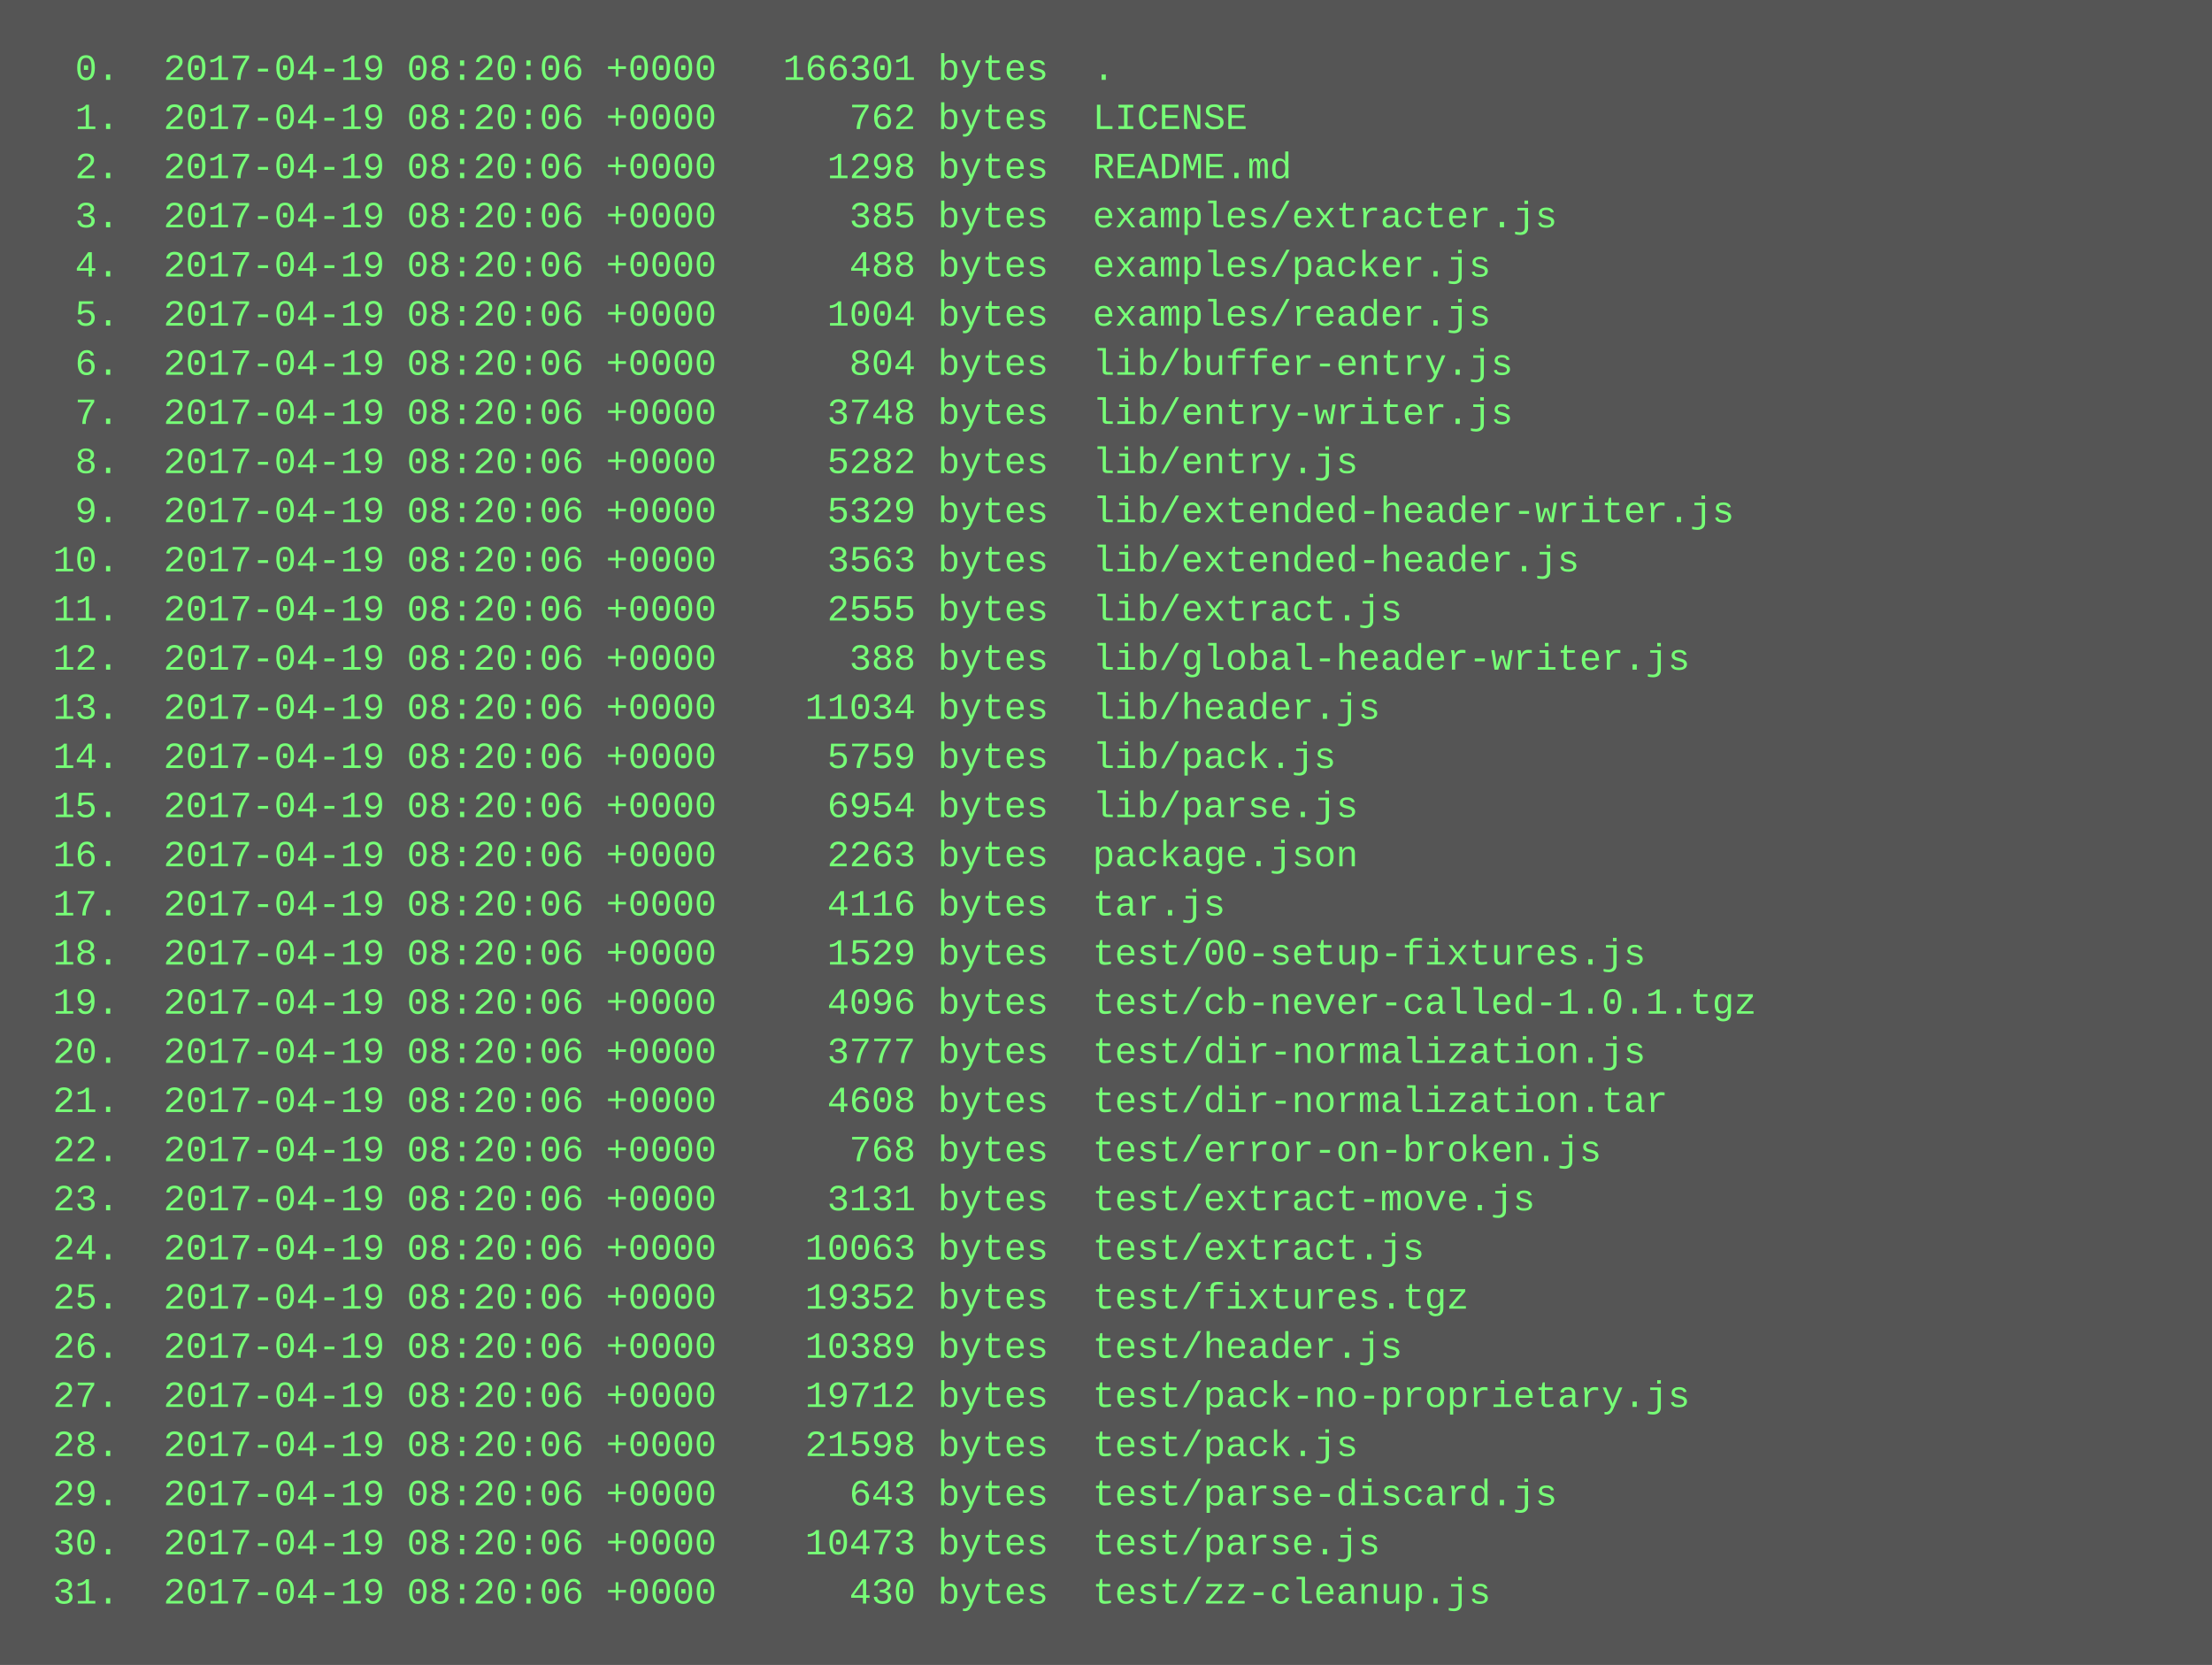
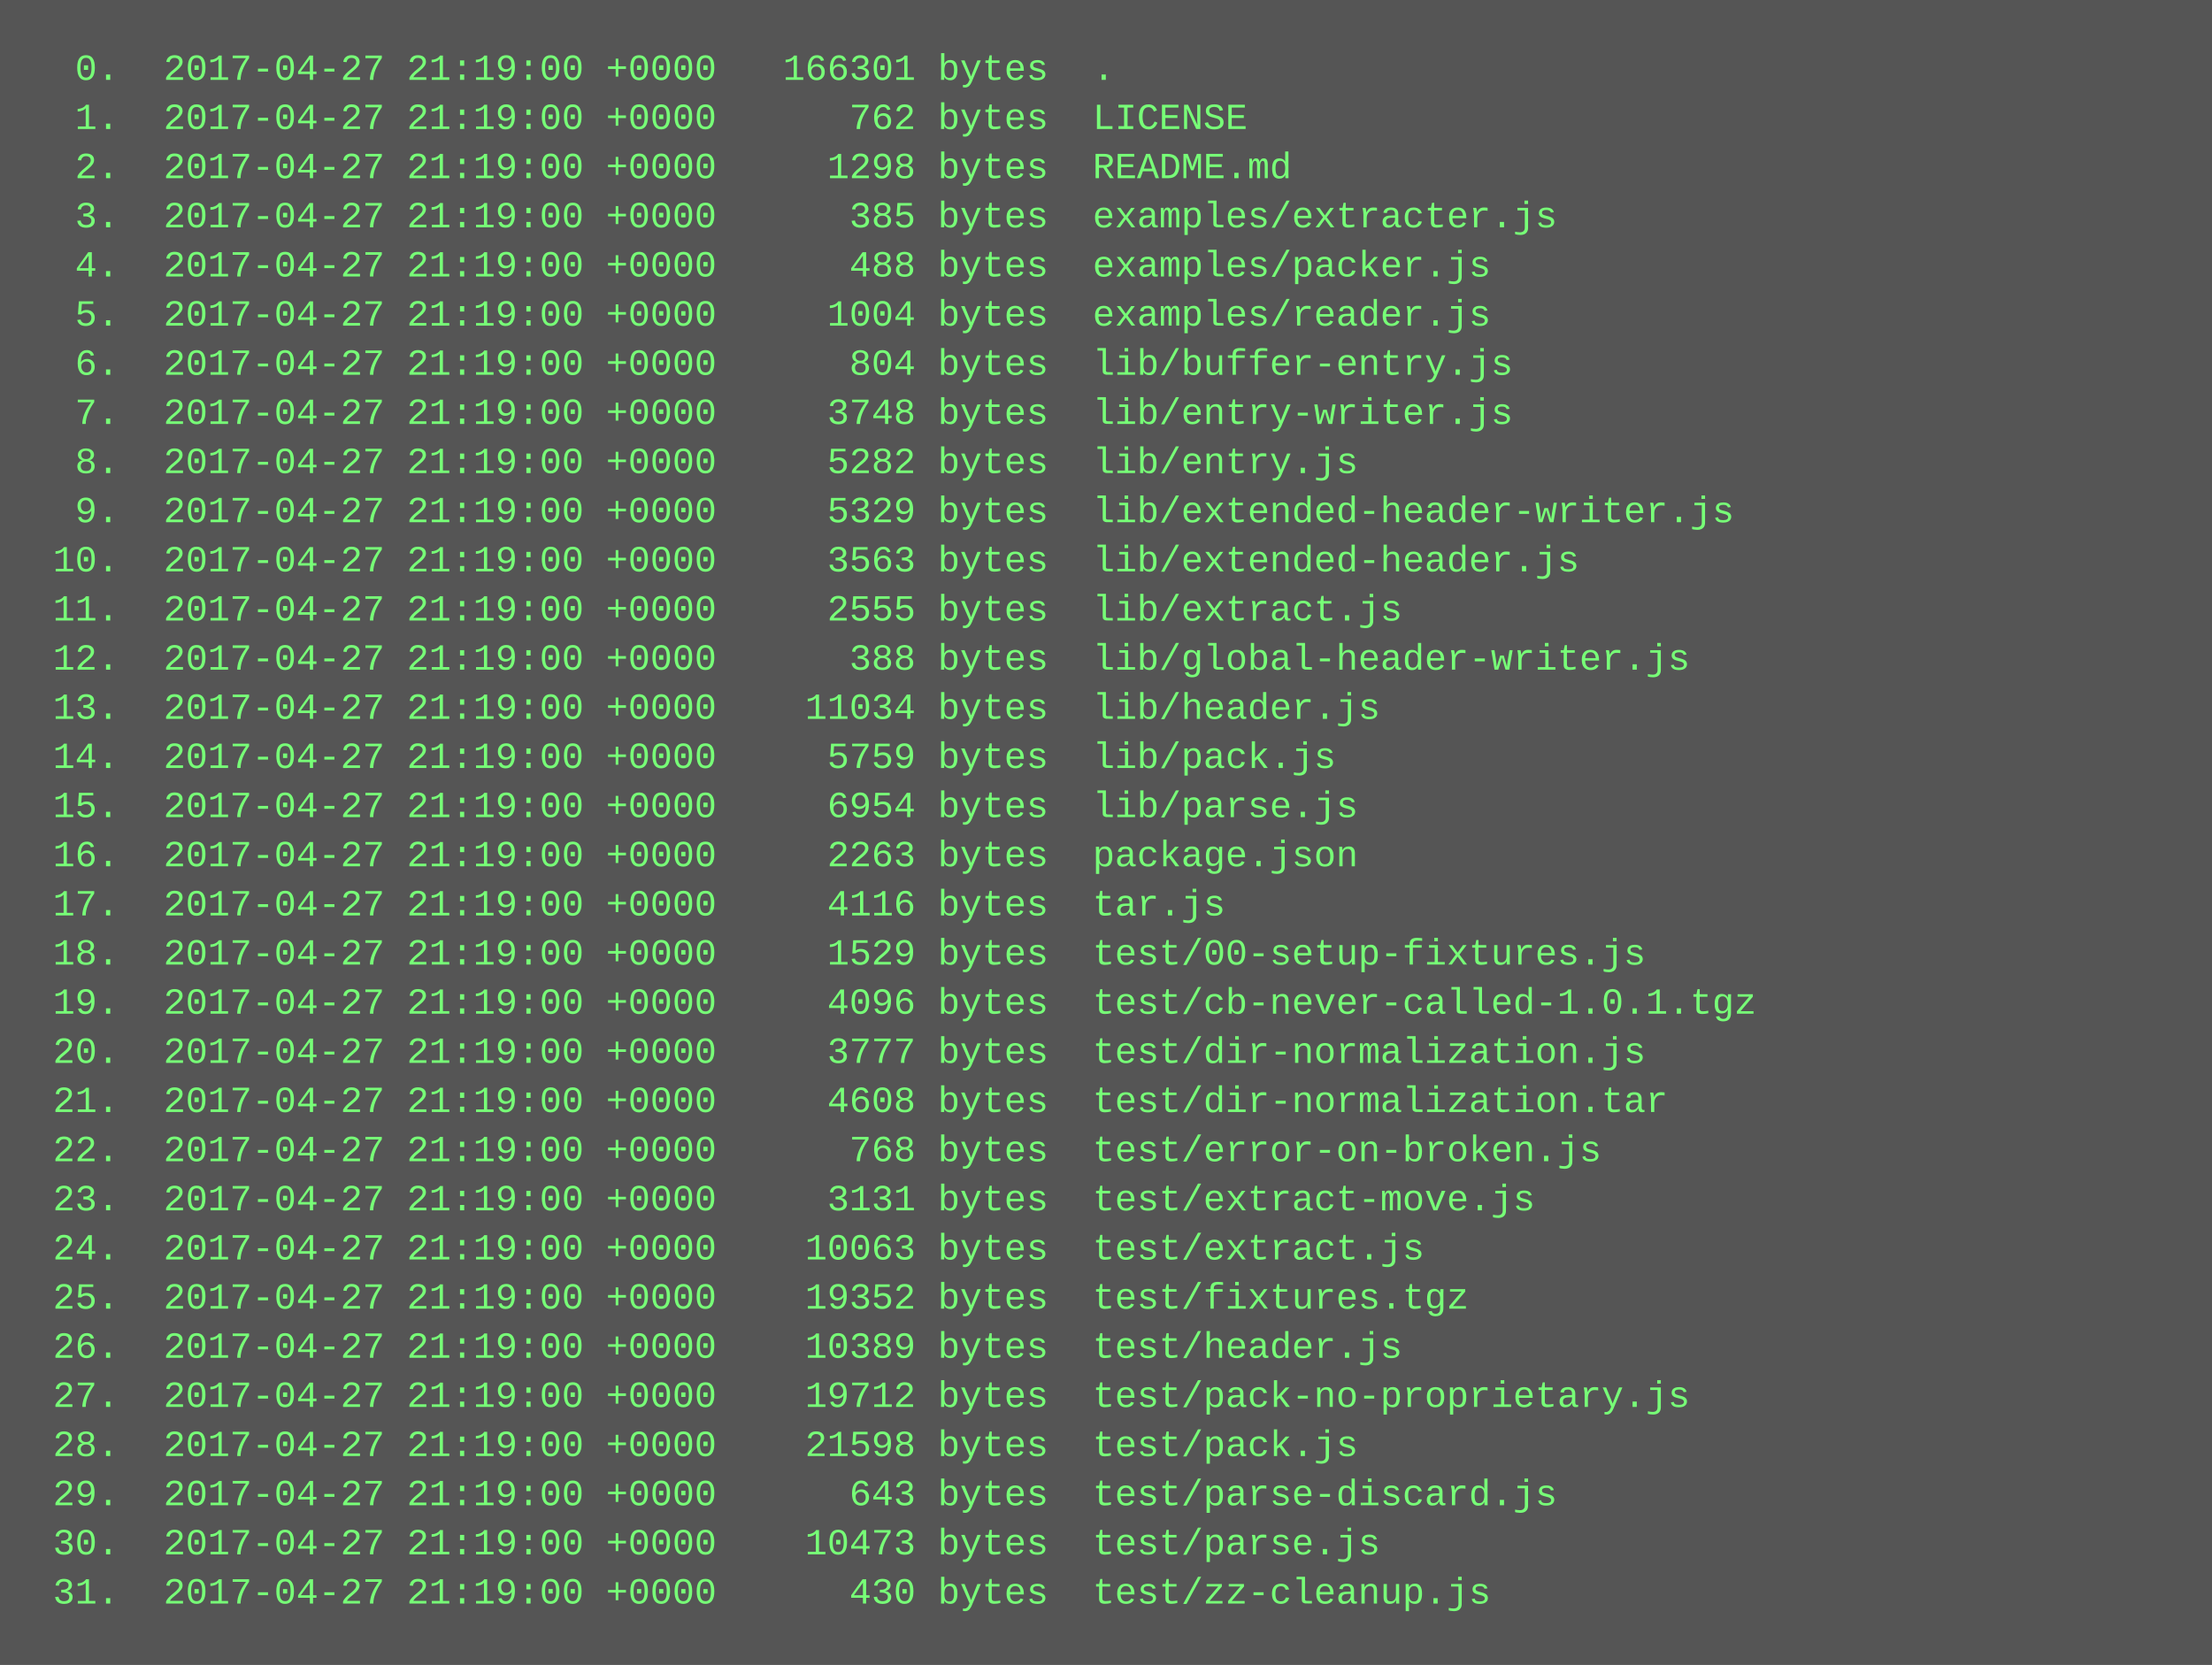
<svg xmlns="http://www.w3.org/2000/svg" height="542" width="720">
  <rect height="542" fill="#555" width="720" />
  <text fill="#7f7" font-family="Courier New" font-size="12" xml:space="preserve">
-     <tspan x="10" y="26">  0.  2017-04-19 08:20:06 +0000   166301 bytes  .</tspan>
-     <tspan x="10" y="42">  1.  2017-04-19 08:20:06 +0000      762 bytes  LICENSE</tspan>
-     <tspan x="10" y="58">  2.  2017-04-19 08:20:06 +0000     1298 bytes  README.md</tspan>
-     <tspan x="10" y="74">  3.  2017-04-19 08:20:06 +0000      385 bytes  examples/extracter.js</tspan>
-     <tspan x="10" y="90">  4.  2017-04-19 08:20:06 +0000      488 bytes  examples/packer.js</tspan>
-     <tspan x="10" y="106">  5.  2017-04-19 08:20:06 +0000     1004 bytes  examples/reader.js</tspan>
-     <tspan x="10" y="122">  6.  2017-04-19 08:20:06 +0000      804 bytes  lib/buffer-entry.js</tspan>
-     <tspan x="10" y="138">  7.  2017-04-19 08:20:06 +0000     3748 bytes  lib/entry-writer.js</tspan>
-     <tspan x="10" y="154">  8.  2017-04-19 08:20:06 +0000     5282 bytes  lib/entry.js</tspan>
-     <tspan x="10" y="170">  9.  2017-04-19 08:20:06 +0000     5329 bytes  lib/extended-header-writer.js</tspan>
-     <tspan x="10" y="186"> 10.  2017-04-19 08:20:06 +0000     3563 bytes  lib/extended-header.js</tspan>
-     <tspan x="10" y="202"> 11.  2017-04-19 08:20:06 +0000     2555 bytes  lib/extract.js</tspan>
-     <tspan x="10" y="218"> 12.  2017-04-19 08:20:06 +0000      388 bytes  lib/global-header-writer.js</tspan>
-     <tspan x="10" y="234"> 13.  2017-04-19 08:20:06 +0000    11034 bytes  lib/header.js</tspan>
-     <tspan x="10" y="250"> 14.  2017-04-19 08:20:06 +0000     5759 bytes  lib/pack.js</tspan>
-     <tspan x="10" y="266"> 15.  2017-04-19 08:20:06 +0000     6954 bytes  lib/parse.js</tspan>
-     <tspan x="10" y="282"> 16.  2017-04-19 08:20:06 +0000     2263 bytes  package.json</tspan>
-     <tspan x="10" y="298"> 17.  2017-04-19 08:20:06 +0000     4116 bytes  tar.js</tspan>
-     <tspan x="10" y="314"> 18.  2017-04-19 08:20:06 +0000     1529 bytes  test/00-setup-fixtures.js</tspan>
-     <tspan x="10" y="330"> 19.  2017-04-19 08:20:06 +0000     4096 bytes  test/cb-never-called-1.0.1.tgz</tspan>
-     <tspan x="10" y="346"> 20.  2017-04-19 08:20:06 +0000     3777 bytes  test/dir-normalization.js</tspan>
-     <tspan x="10" y="362"> 21.  2017-04-19 08:20:06 +0000     4608 bytes  test/dir-normalization.tar</tspan>
-     <tspan x="10" y="378"> 22.  2017-04-19 08:20:06 +0000      768 bytes  test/error-on-broken.js</tspan>
-     <tspan x="10" y="394"> 23.  2017-04-19 08:20:06 +0000     3131 bytes  test/extract-move.js</tspan>
-     <tspan x="10" y="410"> 24.  2017-04-19 08:20:06 +0000    10063 bytes  test/extract.js</tspan>
-     <tspan x="10" y="426"> 25.  2017-04-19 08:20:06 +0000    19352 bytes  test/fixtures.tgz</tspan>
-     <tspan x="10" y="442"> 26.  2017-04-19 08:20:06 +0000    10389 bytes  test/header.js</tspan>
-     <tspan x="10" y="458"> 27.  2017-04-19 08:20:06 +0000    19712 bytes  test/pack-no-proprietary.js</tspan>
-     <tspan x="10" y="474"> 28.  2017-04-19 08:20:06 +0000    21598 bytes  test/pack.js</tspan>
-     <tspan x="10" y="490"> 29.  2017-04-19 08:20:06 +0000      643 bytes  test/parse-discard.js</tspan>
-     <tspan x="10" y="506"> 30.  2017-04-19 08:20:06 +0000    10473 bytes  test/parse.js</tspan>
-     <tspan x="10" y="522"> 31.  2017-04-19 08:20:06 +0000      430 bytes  test/zz-cleanup.js</tspan>
+     <tspan x="10" y="26">  0.  2017-04-27 21:19:00 +0000   166301 bytes  .</tspan>
+     <tspan x="10" y="42">  1.  2017-04-27 21:19:00 +0000      762 bytes  LICENSE</tspan>
+     <tspan x="10" y="58">  2.  2017-04-27 21:19:00 +0000     1298 bytes  README.md</tspan>
+     <tspan x="10" y="74">  3.  2017-04-27 21:19:00 +0000      385 bytes  examples/extracter.js</tspan>
+     <tspan x="10" y="90">  4.  2017-04-27 21:19:00 +0000      488 bytes  examples/packer.js</tspan>
+     <tspan x="10" y="106">  5.  2017-04-27 21:19:00 +0000     1004 bytes  examples/reader.js</tspan>
+     <tspan x="10" y="122">  6.  2017-04-27 21:19:00 +0000      804 bytes  lib/buffer-entry.js</tspan>
+     <tspan x="10" y="138">  7.  2017-04-27 21:19:00 +0000     3748 bytes  lib/entry-writer.js</tspan>
+     <tspan x="10" y="154">  8.  2017-04-27 21:19:00 +0000     5282 bytes  lib/entry.js</tspan>
+     <tspan x="10" y="170">  9.  2017-04-27 21:19:00 +0000     5329 bytes  lib/extended-header-writer.js</tspan>
+     <tspan x="10" y="186"> 10.  2017-04-27 21:19:00 +0000     3563 bytes  lib/extended-header.js</tspan>
+     <tspan x="10" y="202"> 11.  2017-04-27 21:19:00 +0000     2555 bytes  lib/extract.js</tspan>
+     <tspan x="10" y="218"> 12.  2017-04-27 21:19:00 +0000      388 bytes  lib/global-header-writer.js</tspan>
+     <tspan x="10" y="234"> 13.  2017-04-27 21:19:00 +0000    11034 bytes  lib/header.js</tspan>
+     <tspan x="10" y="250"> 14.  2017-04-27 21:19:00 +0000     5759 bytes  lib/pack.js</tspan>
+     <tspan x="10" y="266"> 15.  2017-04-27 21:19:00 +0000     6954 bytes  lib/parse.js</tspan>
+     <tspan x="10" y="282"> 16.  2017-04-27 21:19:00 +0000     2263 bytes  package.json</tspan>
+     <tspan x="10" y="298"> 17.  2017-04-27 21:19:00 +0000     4116 bytes  tar.js</tspan>
+     <tspan x="10" y="314"> 18.  2017-04-27 21:19:00 +0000     1529 bytes  test/00-setup-fixtures.js</tspan>
+     <tspan x="10" y="330"> 19.  2017-04-27 21:19:00 +0000     4096 bytes  test/cb-never-called-1.0.1.tgz</tspan>
+     <tspan x="10" y="346"> 20.  2017-04-27 21:19:00 +0000     3777 bytes  test/dir-normalization.js</tspan>
+     <tspan x="10" y="362"> 21.  2017-04-27 21:19:00 +0000     4608 bytes  test/dir-normalization.tar</tspan>
+     <tspan x="10" y="378"> 22.  2017-04-27 21:19:00 +0000      768 bytes  test/error-on-broken.js</tspan>
+     <tspan x="10" y="394"> 23.  2017-04-27 21:19:00 +0000     3131 bytes  test/extract-move.js</tspan>
+     <tspan x="10" y="410"> 24.  2017-04-27 21:19:00 +0000    10063 bytes  test/extract.js</tspan>
+     <tspan x="10" y="426"> 25.  2017-04-27 21:19:00 +0000    19352 bytes  test/fixtures.tgz</tspan>
+     <tspan x="10" y="442"> 26.  2017-04-27 21:19:00 +0000    10389 bytes  test/header.js</tspan>
+     <tspan x="10" y="458"> 27.  2017-04-27 21:19:00 +0000    19712 bytes  test/pack-no-proprietary.js</tspan>
+     <tspan x="10" y="474"> 28.  2017-04-27 21:19:00 +0000    21598 bytes  test/pack.js</tspan>
+     <tspan x="10" y="490"> 29.  2017-04-27 21:19:00 +0000      643 bytes  test/parse-discard.js</tspan>
+     <tspan x="10" y="506"> 30.  2017-04-27 21:19:00 +0000    10473 bytes  test/parse.js</tspan>
+     <tspan x="10" y="522"> 31.  2017-04-27 21:19:00 +0000      430 bytes  test/zz-cleanup.js</tspan>
  </text>
</svg>
